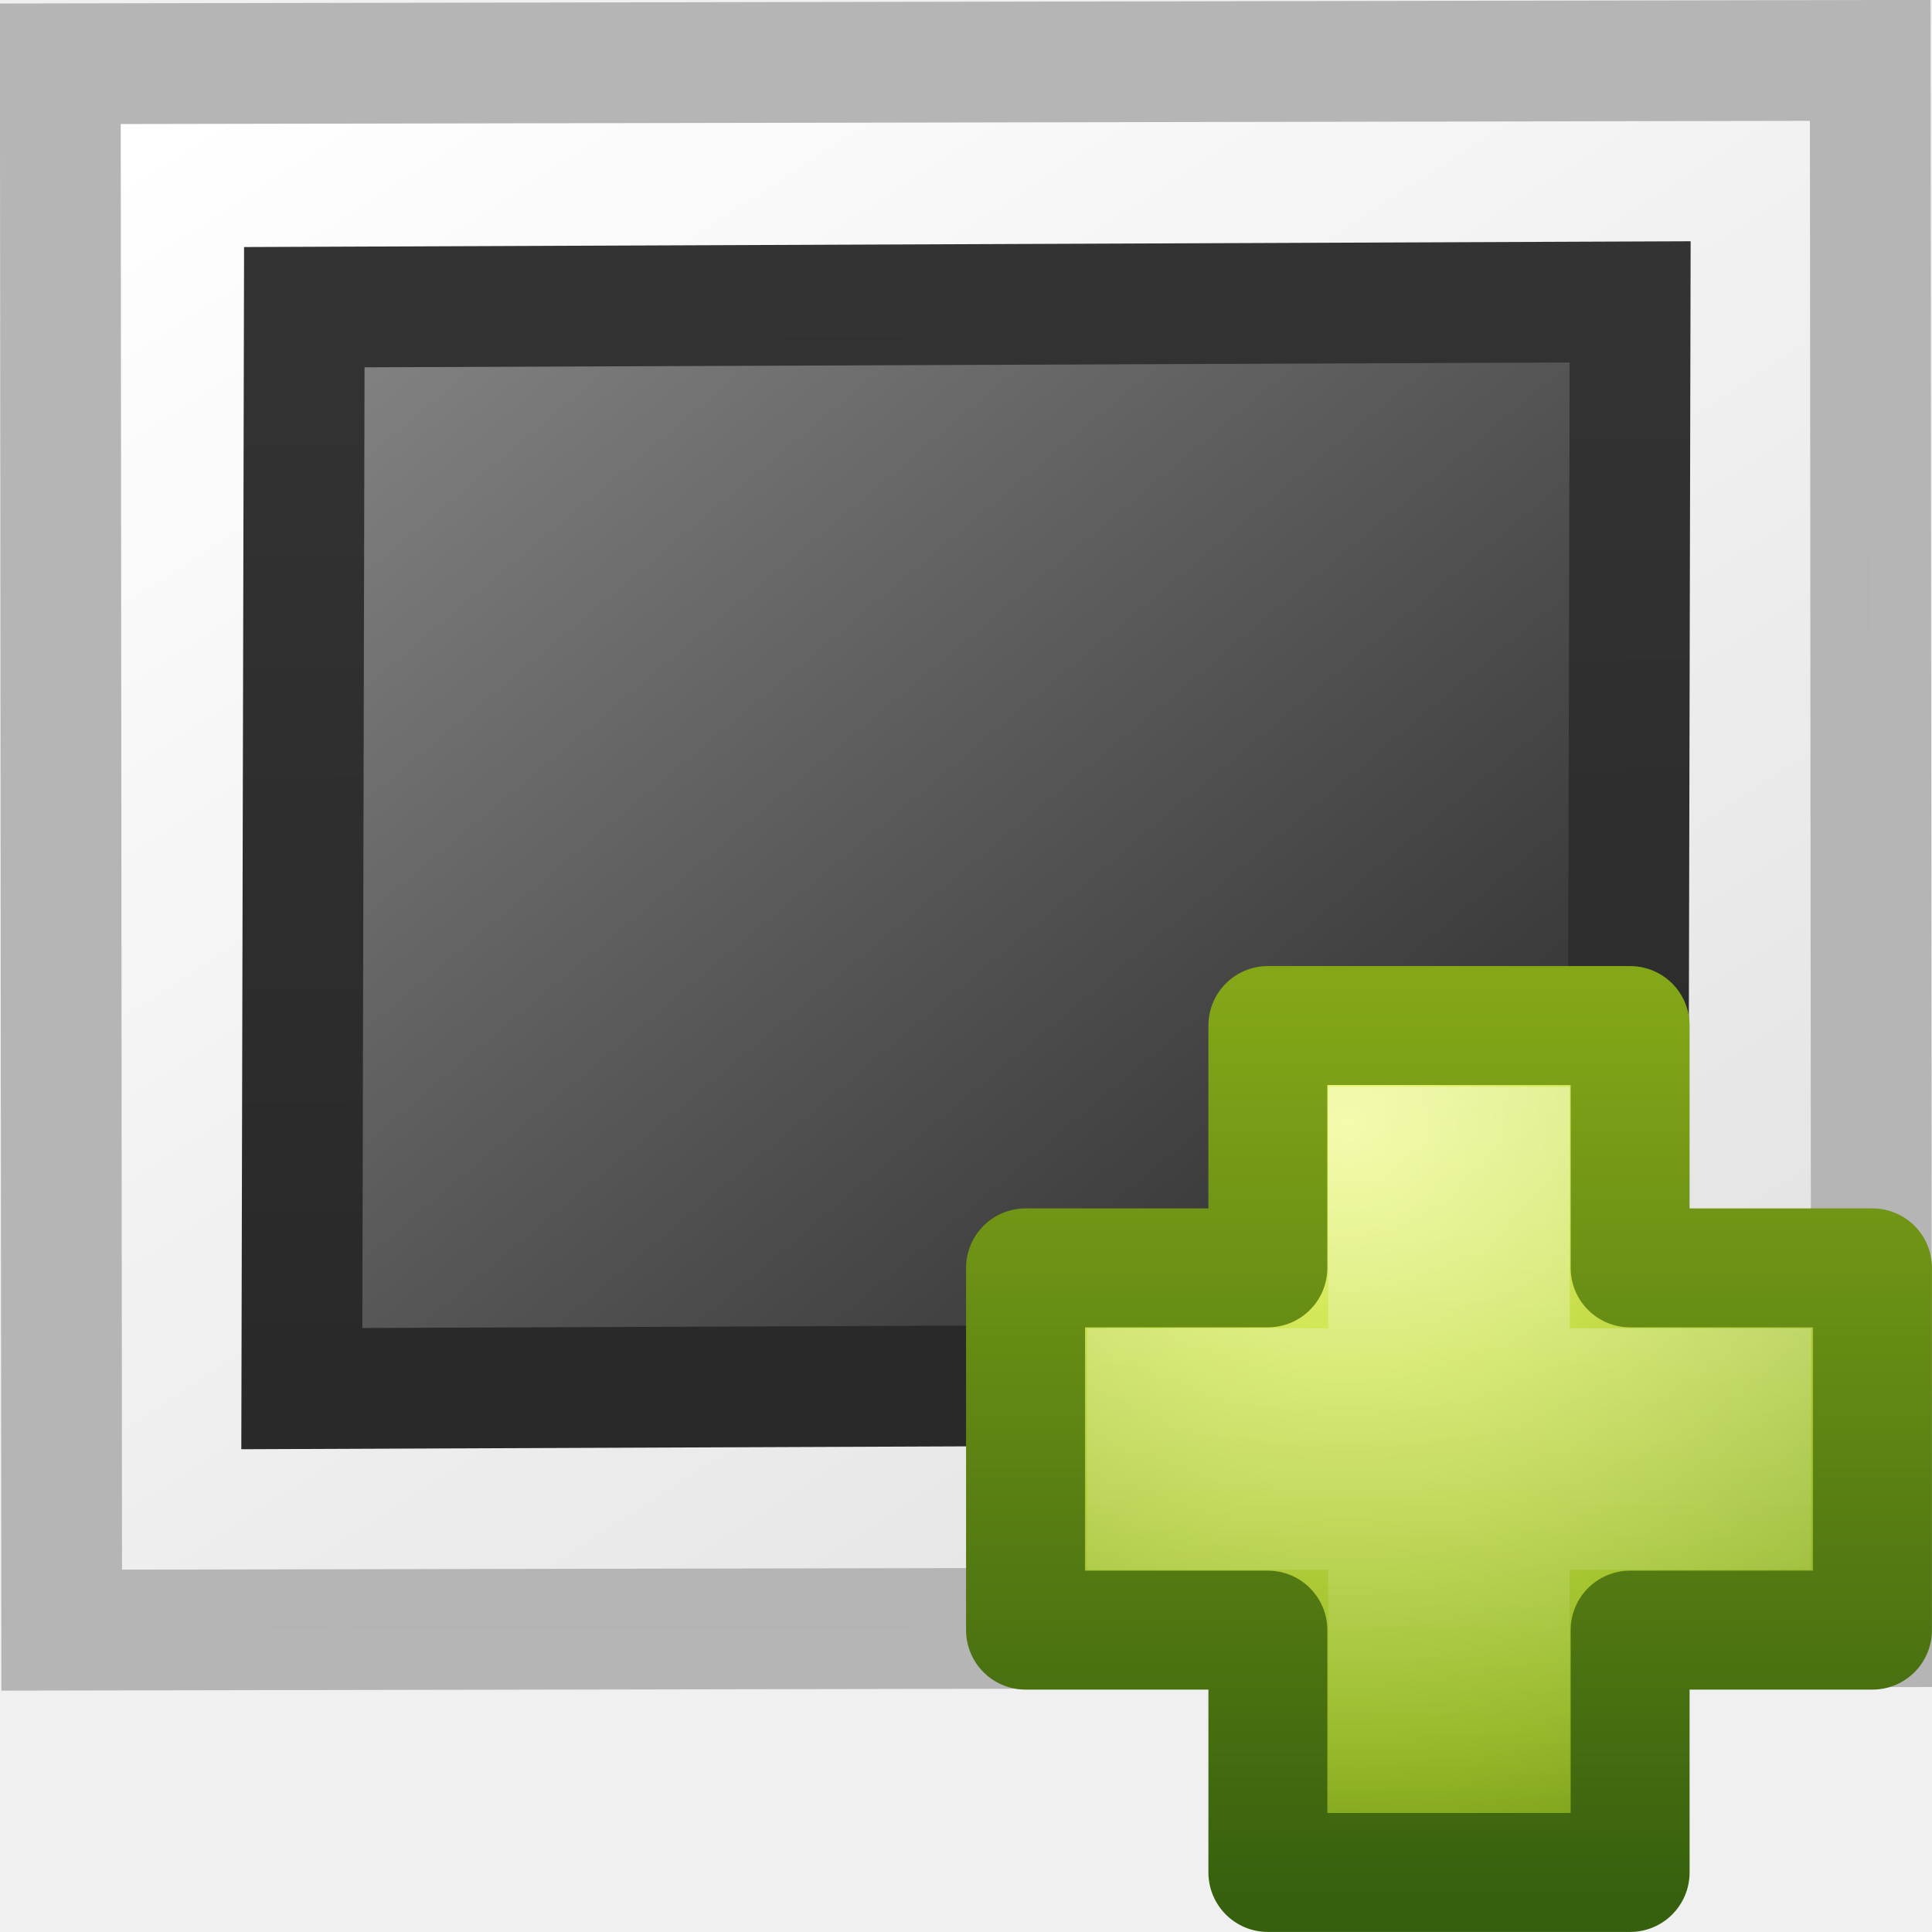
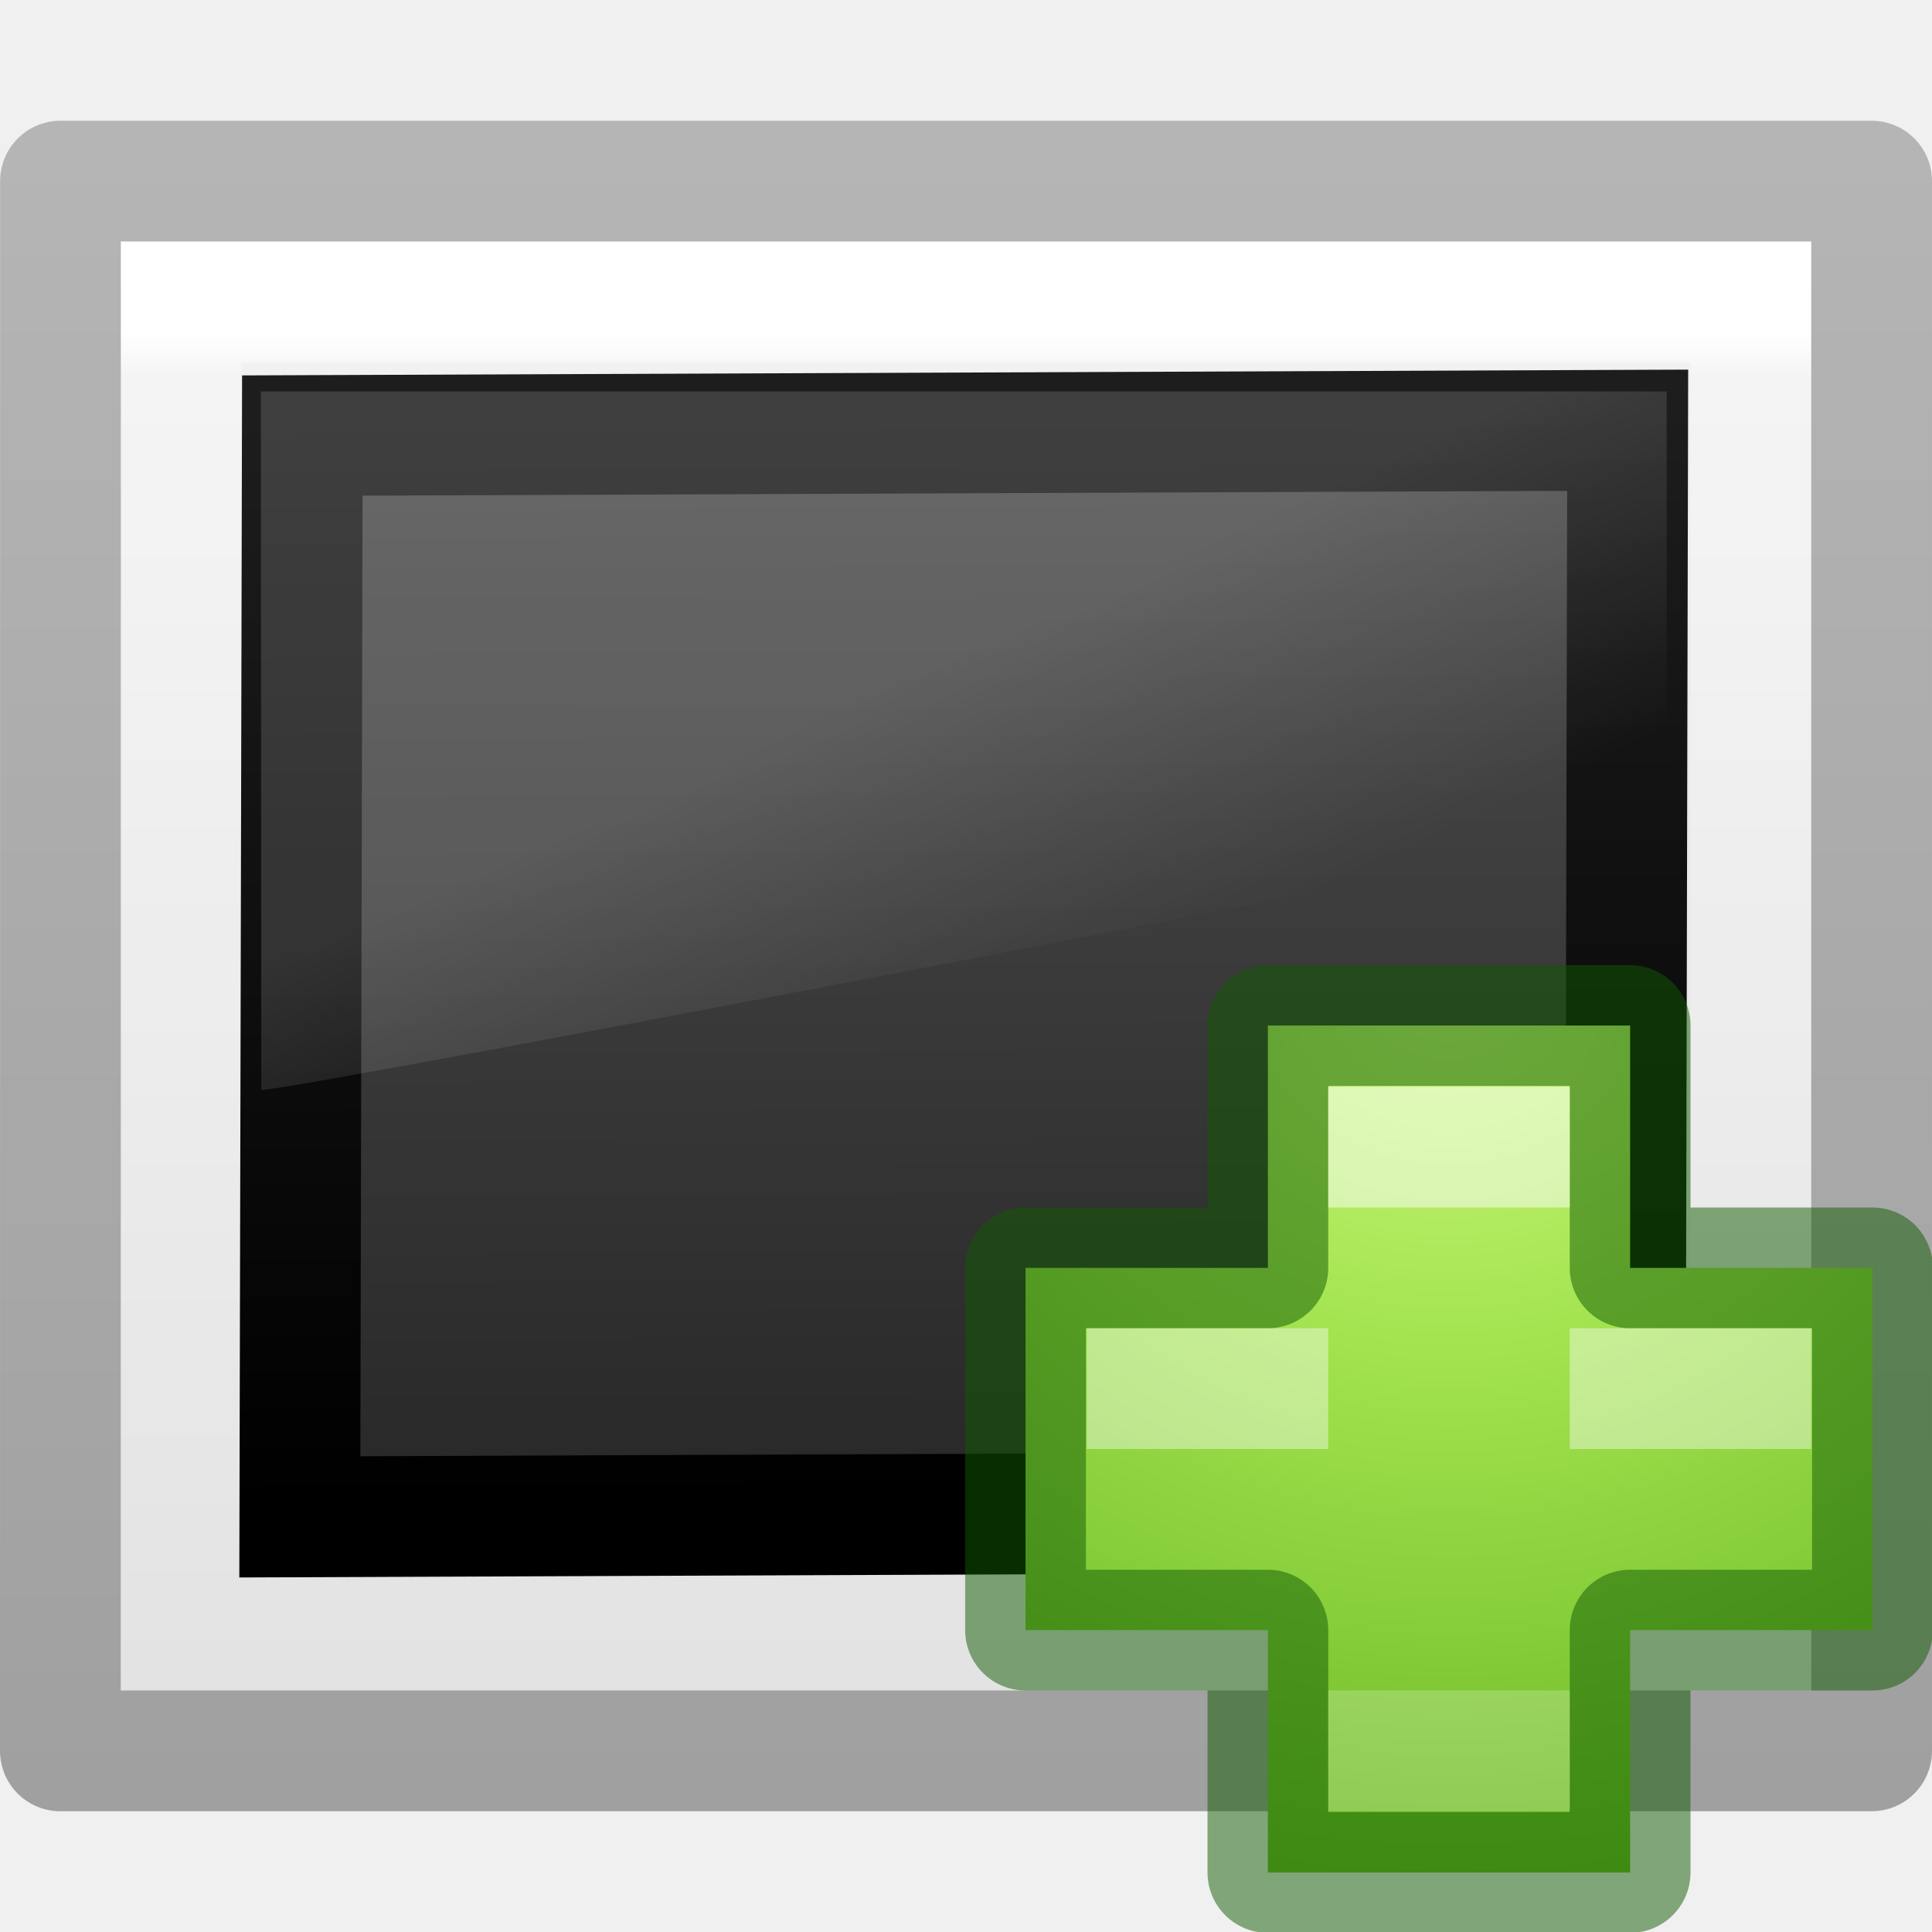
- <svg xmlns="http://www.w3.org/2000/svg" xmlns:xlink="http://www.w3.org/1999/xlink" version="1.1" width="16" height="16" id="svg3803">
-   <defs id="defs3805">
-     <linearGradient id="linearGradient4873-275-174-730-0">
-       <stop id="stop3091-4" style="stop-color:#ffffff;stop-opacity:1" offset="0" />
-       <stop id="stop3093-4" style="stop-color:#ffffff;stop-opacity:0" offset="1" />
+ <svg xmlns="http://www.w3.org/2000/svg" xmlns:xlink="http://www.w3.org/1999/xlink" id="svg3810" height="16" width="16" version="1.1">
+   <defs id="defs3812">
+     <linearGradient gradientTransform="matrix(0.2432432,0,0,0.3513513,2.162164,0.567572)" gradientUnits="userSpaceOnUse" xlink:href="#linearGradient3977" id="linearGradient3988" y2="41.59" x2="24" y1="6.205" x1="24" />
+     <linearGradient id="linearGradient3977">
+       <stop offset="0" style="stop-color:#ffffff;stop-opacity:1" id="stop3979" />
+       <stop offset="0.029" style="stop-color:#ffffff;stop-opacity:0.235" id="stop3981" />
+       <stop offset="0.972" style="stop-color:#ffffff;stop-opacity:0.157" id="stop3983" />
+       <stop offset="1" style="stop-color:#ffffff;stop-opacity:0.392" id="stop3985" />
    </linearGradient>
-     <linearGradient id="linearGradient3242-141-111-307-57-927">
-       <stop id="stop3881" style="stop-color:#ffffff;stop-opacity:1" offset="0" />
-       <stop id="stop3883" style="stop-color:#b4b4b4;stop-opacity:1" offset="1" />
+     <linearGradient id="linearGradient3600">
+       <stop offset="0" style="stop-color:#f4f4f4;stop-opacity:1" id="stop3602" />
+       <stop offset="1" style="stop-color:#dbdbdb;stop-opacity:1" id="stop3604" />
    </linearGradient>
-     <linearGradient id="linearGradient2490-322-551-880-5-882">
-       <stop id="stop3887" style="stop-color:#8c8c8c;stop-opacity:1" offset="0" />
-       <stop id="stop3889" style="stop-color:#b4b4b4;stop-opacity:1" offset="1" />
+     <linearGradient gradientTransform="matrix(0.2857136,0,0,0.304197,1.142873,1.232605)" gradientUnits="userSpaceOnUse" xlink:href="#linearGradient3600" id="linearGradient3806" y2="47.013" x2="25.132" y1="0.985" x1="25.132" />
+     <linearGradient id="linearGradient3104-9">
+       <stop offset="0" style="stop-color:#000000;stop-opacity:0.34" id="stop3106-5" />
+       <stop offset="1" style="stop-color:#000000;stop-opacity:0.247" id="stop3108-5" />
    </linearGradient>
-     <radialGradient cx="20.573" cy="-35.522" r="20.397" fx="20.573" fy="-35.522" id="radialGradient3799" xlink:href="#linearGradient3242-141-111-307-57-927" gradientUnits="userSpaceOnUse" gradientTransform="matrix(0,0.4963391,0.6387796,0,31.86016,-8.095571)" />
-     <linearGradient x1="128.718" y1="46.304" x2="128.718" y2="-5.81" id="linearGradient3801" xlink:href="#linearGradient2490-322-551-880-5-882" gradientUnits="userSpaceOnUse" gradientTransform="matrix(-0.202765,0,0,0.2079641,39.27526,3.323724)" />
-     <linearGradient x1="139.23" y1="-1.707" x2="139.23" y2="41.87" id="linearGradient2901" xlink:href="#linearGradient4873-275-174-730-0" gradientUnits="userSpaceOnUse" gradientTransform="matrix(-0.202765,0,0,0.2079641,39.27526,3.323724)" />
-     <linearGradient id="linearGradient3242-7-9">
-       <stop id="stop3244-5-2" style="stop-color:#eef87e;stop-opacity:1" offset="0" />
-       <stop id="stop3246-9-2" style="stop-color:#cde34f;stop-opacity:1" offset="0.262" />
-       <stop id="stop3248-7-3" style="stop-color:#93b723;stop-opacity:1" offset="0.661" />
-       <stop id="stop3250-8-1" style="stop-color:#5a7e0d;stop-opacity:1" offset="1" />
+     <linearGradient gradientTransform="matrix(0.2537859,0,0,0.3050187,19.12898,0.314523)" gradientUnits="userSpaceOnUse" xlink:href="#linearGradient3104-9" id="linearGradient3019" y2="2.906" x2="-51.786" y1="50.786" x1="-51.786" />
+     <linearGradient gradientTransform="matrix(0.2527703,0,0,0.3136536,1.903304,1.450282)" gradientUnits="userSpaceOnUse" xlink:href="#linearGradient8265-821-176-38-919-66-249-7-7-1" id="linearGradient3371" y2="24.628" x2="20.055" y1="15.298" x1="16.626" />
+     <linearGradient id="linearGradient8265-821-176-38-919-66-249-7-7-1">
+       <stop offset="0" style="stop-color:#ffffff;stop-opacity:1" id="stop2687-1-9-6" />
+       <stop offset="1" style="stop-color:#ffffff;stop-opacity:0" id="stop2689-5-4-4" />
    </linearGradient>
-     <linearGradient id="linearGradient2490-3-8">
-       <stop id="stop2492-3-3" style="stop-color:#365f0e;stop-opacity:1" offset="0" />
-       <stop id="stop2494-8-4" style="stop-color:#84a718;stop-opacity:1" offset="1" />
+     <linearGradient gradientTransform="matrix(0.1383937,0,0,0.1140872,-17.38707,-14.6184)" gradientUnits="userSpaceOnUse" xlink:href="#linearGradient4785-3" id="linearGradient3077" y2="96.253" x2="45.567" y1="15.27" x1="45.414" />
+     <linearGradient id="linearGradient4785-3">
+       <stop offset="0" style="stop-color:#262626;stop-opacity:1" id="stop4787-5" />
+       <stop offset="1" style="stop-color:#4d4d4d;stop-opacity:1" id="stop4789-1" />
    </linearGradient>
-     <linearGradient x1="24.139" y1="7.048" x2="24.139" y2="39.268" id="linearGradient5530" xlink:href="#linearGradient3943-2" gradientUnits="userSpaceOnUse" gradientTransform="matrix(0.2013113,0,0,0.1999165,7.413303,7.308852)" />
-     <linearGradient id="linearGradient3943-2">
-       <stop id="stop3945-2" style="stop-color:#ffffff;stop-opacity:1" offset="0" />
-       <stop id="stop3947-4" style="stop-color:#ffffff;stop-opacity:0" offset="1" />
+     <linearGradient gradientTransform="matrix(0.3141761,0,0,0.3332944,-0.4392744,0.9343955)" gradientUnits="userSpaceOnUse" xlink:href="#linearGradient3610-302-9-7" id="linearGradient3079" y2="-40.164" x2="-24.098" y1="-13.091" x1="-24.032" />
+     <linearGradient id="linearGradient3610-302-9-7">
+       <stop offset="0" style="stop-color:#1d1d1d;stop-opacity:1" id="stop3796-3-8" />
+       <stop offset="1" style="stop-color:#000000;stop-opacity:1" id="stop3798-1-9" />
    </linearGradient>
-     <radialGradient cx="69.448" cy="51.695" r="31" fx="69.448" fy="51.695" id="radialGradient3893" xlink:href="#linearGradient3242-7-9" gradientUnits="userSpaceOnUse" gradientTransform="matrix(0,0.2503093,-0.272593,0,25.24473,-8.076711)" />
-     <linearGradient x1="72.422" y1="124.756" x2="72.422" y2="51.244" id="linearGradient3895" xlink:href="#linearGradient2490-3-8" gradientUnits="userSpaceOnUse" gradientTransform="matrix(0.1040843,0,0,0.104825,2.840583,2.775402)" />
-     <linearGradient x1="24.139" y1="7.048" x2="24.139" y2="39.268" id="linearGradient3013" xlink:href="#linearGradient3943-2" gradientUnits="userSpaceOnUse" gradientTransform="matrix(0.2013113,0,0,0.1999165,7.413303,7.308852)" />
-     <radialGradient cx="69.448" cy="51.695" r="31" fx="69.448" fy="51.695" id="radialGradient3016" xlink:href="#linearGradient3242-7-9" gradientUnits="userSpaceOnUse" gradientTransform="matrix(0,0.2503093,-0.272593,0,25.24473,-8.076711)" />
-     <linearGradient x1="72.422" y1="124.756" x2="72.422" y2="51.244" id="linearGradient3018" xlink:href="#linearGradient2490-3-8" gradientUnits="userSpaceOnUse" gradientTransform="matrix(0.1040843,0,0,0.104825,2.840583,2.775402)" />
-     <linearGradient x1="139.23" y1="-1.707" x2="139.23" y2="41.87" id="linearGradient3021" xlink:href="#linearGradient4873-275-174-730-0" gradientUnits="userSpaceOnUse" gradientTransform="matrix(-0.202765,0,0,0.2079641,39.27526,3.323724)" />
-     <radialGradient cx="20.573" cy="-35.522" r="20.397" fx="20.573" fy="-35.522" id="radialGradient3024" xlink:href="#linearGradient3242-141-111-307-57-927" gradientUnits="userSpaceOnUse" gradientTransform="matrix(0,0.4963391,0.6387796,0,31.86016,-8.095571)" />
-     <linearGradient x1="128.718" y1="46.304" x2="128.718" y2="-5.81" id="linearGradient3026" xlink:href="#linearGradient2490-322-551-880-5-882" gradientUnits="userSpaceOnUse" gradientTransform="matrix(-0.202765,0,0,0.2079641,39.27526,3.323724)" />
-     <linearGradient x1="0.633" y1="3.09" x2="79.104" y2="170.289" id="linearGradient3205" xlink:href="#linearGradient3997-1" gradientUnits="userSpaceOnUse" gradientTransform="matrix(0.1348139,0,3.002247e-8,0.1170334,4.401382,0.277366)" />
-     <linearGradient id="linearGradient3997-1">
-       <stop id="stop3999-3" style="stop-color:#f3f7fa;stop-opacity:1" offset="0" />
-       <stop id="stop4001-1" style="stop-color:#fdfeff;stop-opacity:1" offset="1" />
+     <radialGradient cx="64.575" cy="48.605" r="31" fx="64.575" fy="48.605" id="radialGradient3259" xlink:href="#linearGradient3242-7-3-8-0-4-58-06" gradientUnits="userSpaceOnUse" gradientTransform="matrix(0,0.3852883,-0.4195884,0,32.3895,-16.79301)" />
+     <linearGradient id="linearGradient3242-7-3-8-0-4-58-06">
+       <stop id="stop3244-5-8-5-6-4-3-8" style="stop-color:#cdf87e;stop-opacity:1" offset="0" />
+       <stop id="stop3246-9-5-1-5-3-0-7" style="stop-color:#a2e34f;stop-opacity:1" offset="0.262" />
+       <stop id="stop3248-7-2-0-7-5-35-9" style="stop-color:#68b723;stop-opacity:1" offset="0.661" />
+       <stop id="stop3250-8-2-8-5-6-40-4" style="stop-color:#1d7e0d;stop-opacity:1" offset="1" />
    </linearGradient>
-     <linearGradient x1="20.253" y1="40.523" x2="5.525" y2="11.735" id="linearGradient3207" xlink:href="#linearGradient4157-401-0" gradientUnits="userSpaceOnUse" gradientTransform="matrix(0.3333929,0,0,0.3359124,2.980185,-1.492336)" />
-     <linearGradient id="linearGradient4157-401-0">
-       <stop id="stop3688-3" style="stop-color:#262626;stop-opacity:1" offset="0" />
-       <stop id="stop3690-4" style="stop-color:#828282;stop-opacity:1" offset="1" />
-     </linearGradient>
-     <radialGradient cx="34.828" cy="65.617" r="42.271" fx="34.828" fy="65.617" id="radialGradient3209" xlink:href="#linearGradient4342-3" gradientUnits="userSpaceOnUse" gradientTransform="matrix(0.1481826,0.01025688,-0.00894678,0.1326541,2.708025,-1.875746)" />
-     <linearGradient id="linearGradient4342-3">
-       <stop id="stop4344-9" style="stop-color:#6e8d5d;stop-opacity:1" offset="0" />
-       <stop id="stop4350-1" style="stop-color:#a2ac34;stop-opacity:0.498" offset="0.5" />
-       <stop id="stop4352-9" style="stop-color:#cbbd40;stop-opacity:0.247" offset="0.75" />
-       <stop id="stop4354-6" style="stop-color:#dbc146;stop-opacity:0.122" offset="0.875" />
-       <stop id="stop4346-9" style="stop-color:#ff480f;stop-opacity:0.133" offset="1" />
-     </linearGradient>
-     <linearGradient x1="0.633" y1="3.09" x2="79.104" y2="170.289" id="linearGradient3107" xlink:href="#linearGradient3997" gradientUnits="userSpaceOnUse" gradientTransform="matrix(0.1348139,0,3.002247e-8,0.1170334,4.401382,0.2773664)" />
-     <linearGradient id="linearGradient3997">
-       <stop id="stop3999" style="stop-color:#f3f7fa;stop-opacity:1" offset="0" />
-       <stop id="stop4001" style="stop-color:#fdfeff;stop-opacity:1" offset="1" />
-     </linearGradient>
-     <linearGradient x1="20.253" y1="40.523" x2="5.525" y2="11.735" id="linearGradient3109" xlink:href="#linearGradient4157-401" gradientUnits="userSpaceOnUse" gradientTransform="matrix(0.3333929,0,0,0.3359124,2.980185,-1.492336)" />
-     <linearGradient id="linearGradient4157-401">
-       <stop id="stop3688" style="stop-color:#262626;stop-opacity:1" offset="0" />
-       <stop id="stop3690" style="stop-color:#828282;stop-opacity:1" offset="1" />
-     </linearGradient>
-     <radialGradient cx="34.828" cy="65.617" r="42.271" fx="34.828" fy="65.617" id="radialGradient3111" xlink:href="#linearGradient4342" gradientUnits="userSpaceOnUse" gradientTransform="matrix(0.1481826,0.01025688,-0.00894678,0.1326541,2.708025,-1.875746)" />
-     <linearGradient id="linearGradient4342">
-       <stop id="stop4344" style="stop-color:#6e8d5d;stop-opacity:1" offset="0" />
-       <stop id="stop4350" style="stop-color:#a2ac34;stop-opacity:0.498" offset="0.5" />
-       <stop id="stop4352" style="stop-color:#cbbd40;stop-opacity:0.247" offset="0.75" />
-       <stop id="stop4354" style="stop-color:#dbc146;stop-opacity:0.122" offset="0.875" />
-       <stop id="stop4346" style="stop-color:#ff480f;stop-opacity:0.133" offset="1" />
-     </linearGradient>
-     <linearGradient x1="0.633" y1="3.09" x2="79.104" y2="170.289" id="linearGradient3121" xlink:href="#linearGradient3997" gradientUnits="userSpaceOnUse" gradientTransform="matrix(0.1348139,0,3.002247e-8,0.1170334,4.403608,0.273284)" />
-     <linearGradient x1="0.633" y1="3.09" x2="79.104" y2="170.289" id="linearGradient3128" xlink:href="#linearGradient3997-1" gradientUnits="userSpaceOnUse" gradientTransform="matrix(0.1348139,0,3.002247e-8,0.1170334,4.401382,0.277366)" />
-     <linearGradient x1="20.253" y1="40.523" x2="5.525" y2="11.735" id="linearGradient3130" xlink:href="#linearGradient4157-401-0" gradientUnits="userSpaceOnUse" gradientTransform="matrix(0.3333929,0,0,0.3359124,2.980185,-1.492336)" />
-     <radialGradient cx="34.828" cy="65.617" r="42.271" fx="34.828" fy="65.617" id="radialGradient3132" xlink:href="#linearGradient4342-3" gradientUnits="userSpaceOnUse" gradientTransform="matrix(0.1481826,0.01025688,-0.00894678,0.1326541,2.708025,-1.875746)" />
-     <linearGradient x1="0.633" y1="3.09" x2="79.104" y2="170.289" id="linearGradient3140" xlink:href="#linearGradient3997" gradientUnits="userSpaceOnUse" gradientTransform="matrix(0.1348139,0,3.002247e-8,0.1170334,4.403608,0.273284)" />
-     <linearGradient x1="20.253" y1="40.523" x2="5.525" y2="11.735" id="linearGradient3142" xlink:href="#linearGradient4157-401" gradientUnits="userSpaceOnUse" gradientTransform="matrix(0.3333929,0,0,0.3359124,2.980185,-1.492336)" />
-     <radialGradient cx="34.828" cy="65.617" r="42.271" fx="34.828" fy="65.617" id="radialGradient3144" xlink:href="#linearGradient4342" gradientUnits="userSpaceOnUse" gradientTransform="matrix(0.1481826,0.01025688,-0.00894678,0.1326541,2.708025,-1.875746)" />
-     <linearGradient x1="28.938" y1="17.333" x2="105.365" y2="92.824" id="linearGradient2521" xlink:href="#linearGradient4157-401-351" gradientUnits="userSpaceOnUse" gradientTransform="matrix(0.2391271,0,0,0.1901676,-28.24796,-22.92036)" />
-     <linearGradient id="linearGradient4157-401-351">
-       <stop id="stop3790" style="stop-color:#262626;stop-opacity:1" offset="0" />
-       <stop id="stop3792" style="stop-color:#828282;stop-opacity:1" offset="1" />
-     </linearGradient>
-     <linearGradient x1="-24.032" y1="-13.091" x2="-24.098" y2="-40.164" id="linearGradient2523" xlink:href="#linearGradient3610-302" gradientUnits="userSpaceOnUse" gradientTransform="matrix(0.5428573,0,0,0.5555556,1.035721,3.004001)" />
-     <linearGradient id="linearGradient3610-302">
-       <stop id="stop3796" style="stop-color:#333333;stop-opacity:1" offset="0" />
-       <stop id="stop3798" style="stop-color:#292929;stop-opacity:1" offset="1" />
-     </linearGradient>
-     <linearGradient x1="108.265" y1="110.281" x2="25.818" y2="14.029" id="linearGradient2526" xlink:href="#linearGradient259-942" gradientUnits="userSpaceOnUse" gradientTransform="matrix(0.2589474,0,0,0.1853811,-29.55242,-23.91991)" />
-     <linearGradient id="linearGradient259-942">
-       <stop id="stop3802" style="stop-color:#ffffff;stop-opacity:1" offset="0" />
-       <stop id="stop3804" style="stop-color:#e0e0e0;stop-opacity:1" offset="1" />
-     </linearGradient>
-     <linearGradient x1="302.857" y1="366.648" x2="302.857" y2="609.505" id="linearGradient2514" xlink:href="#linearGradient5048" gradientUnits="userSpaceOnUse" gradientTransform="matrix(0.03345303,0,0,0.01508077,-25.77213,20.02493)" />
-     <linearGradient id="linearGradient5048">
-       <stop id="stop5050" style="stop-color:#000000;stop-opacity:0" offset="0" />
-       <stop id="stop5056" style="stop-color:#000000;stop-opacity:1" offset="0.5" />
-       <stop id="stop5052" style="stop-color:#000000;stop-opacity:0" offset="1" />
-     </linearGradient>
-     <radialGradient cx="605.714" cy="486.648" r="117.143" fx="605.714" fy="486.648" id="radialGradient2516" xlink:href="#linearGradient5060" gradientUnits="userSpaceOnUse" gradientTransform="matrix(0.03142725,0,0,0.01508077,-24.51776,20.02493)" />
-     <linearGradient id="linearGradient5060">
-       <stop id="stop5062" style="stop-color:#000000;stop-opacity:1" offset="0" />
-       <stop id="stop5064" style="stop-color:#000000;stop-opacity:0" offset="1" />
-     </linearGradient>
-     <radialGradient cx="605.714" cy="486.648" r="117.143" fx="605.714" fy="486.648" id="radialGradient2518" xlink:href="#linearGradient5060" gradientUnits="userSpaceOnUse" gradientTransform="matrix(-0.03142725,0,0,0.01508077,-2.812712,20.02493)" />
-     <linearGradient x1="28.938" y1="17.333" x2="105.365" y2="92.824" id="linearGradient3209" xlink:href="#linearGradient4157-401-351" gradientUnits="userSpaceOnUse" gradientTransform="matrix(0.1384421,0,0,0.1141005,-17.40631,-13.55642)" />
-     <linearGradient x1="-24.032" y1="-13.091" x2="-24.098" y2="-40.164" id="linearGradient3211" xlink:href="#linearGradient3610-302" gradientUnits="userSpaceOnUse" gradientTransform="matrix(0.314286,0,0,0.3333333,-0.4525894,1.998197)" />
-     <linearGradient x1="108.265" y1="110.281" x2="25.818" y2="14.029" id="linearGradient3214" xlink:href="#linearGradient259-942" gradientUnits="userSpaceOnUse" gradientTransform="matrix(0.1688788,0,0,0.1268397,-19.44832,-15.15606)" />
  </defs>
-   <rect width="14.989" height="12.972" x="-15.488" y="-13.501" transform="matrix(-0.9999982,0.00187761,-8.8663937e-4,-0.9999996,0,0)" id="rect3580" style="fill:url(#linearGradient3214);fill-opacity:1;stroke:#b3b3b3;stroke-width:1;stroke-linecap:round;stroke-linejoin:miter;stroke-miterlimit:4;stroke-opacity:0.969;stroke-dasharray:none" />
-   <rect width="10.98" height="8.956" rx="0" ry="0" x="-13.506" y="-11.51" transform="matrix(-0.999992,0.0039942,0.00229489,-0.9999974,0,0)" id="rect3582" style="fill:url(#linearGradient3209);fill-opacity:1;stroke:url(#linearGradient3211);stroke-width:1;stroke-linecap:round;stroke-linejoin:miter;stroke-miterlimit:4;stroke-opacity:1;stroke-dasharray:none" />
-   <g id="g3028">
-     <path d="m 10.5,10.5 0,-2.007 3,0 0,2.007 2.007,0 0,3 -2.007,0 0,2.007 -3,0 0,-2.007 -2.007,0 0,-3 2.007,0 z" id="path2262" style="color:#000000;fill:url(#radialGradient3016);fill-opacity:1;fill-rule:nonzero;stroke:url(#linearGradient3018);stroke-width:0.985;stroke-linecap:round;stroke-linejoin:round;stroke-miterlimit:4;stroke-opacity:1;stroke-dasharray:none;stroke-dashoffset:0;marker:none;visibility:visible;display:inline;overflow:visible;enable-background:accumulate" />
-     <path d="m 11.5,11.5 0,-2 1,0 0,2 2,0 0,1 -2,0 0,2.293 -1,0 0,-2.293 -2,0 0,-1 2,0 z" id="path2272" style="opacity:0.4;fill:none;stroke:url(#linearGradient3013);stroke-width:1;stroke-linecap:butt;stroke-linejoin:miter;stroke-miterlimit:4;stroke-opacity:1;stroke-dasharray:none;display:inline" />
-   </g>
+   <path d="M 1,14 C 1,11.708 1.001,2 1.001,2 L 15,2 15,14 Z" id="path4160" style="display:inline;fill:url(#linearGradient3806);fill-opacity:1;stroke:none" />
+   <path d="m 14.5,2.5 0,11 -13,0 0,-11 z" id="rect6741-1" style="fill:none;stroke:url(#linearGradient3988);stroke-width:1;stroke-linecap:round;stroke-linejoin:miter;stroke-miterlimit:4;stroke-dasharray:none;stroke-dashoffset:0;stroke-opacity:1" />
+   <path d="m 0.5,14.5 c 0,-2.521 9.54e-4,-13 9.54e-4,-13 l 14.999,-1.3e-5 0,13 z" id="path4160-8" style="display:inline;fill:none;stroke:url(#linearGradient3019);stroke-width:1;stroke-linecap:butt;stroke-linejoin:round;stroke-miterlimit:4;stroke-dasharray:none;stroke-dashoffset:0;stroke-opacity:1" />
+   <rect style="fill:url(#linearGradient3077);fill-opacity:1;stroke:url(#linearGradient3079);stroke-width:1;stroke-linecap:round;stroke-linejoin:miter;stroke-miterlimit:4;stroke-dasharray:none;stroke-opacity:1" id="rect3582-50-4" transform="matrix(-0.999992,0.00399513,0.00229434,-0.9999974,0,0)" y="-12.572" x="-13.488" ry="0" rx="0" height="8.955" width="10.976" />
+   <path style="opacity:0.15;fill:url(#linearGradient3371);fill-opacity:1;fill-rule:evenodd;stroke:none" id="path3333-5" d="m 2.16,3.242 0.004,5.785 C 2.499,9.021 13.549,6.894 13.803,6.792 l -3.9e-5,-3.55 z" />
+   <path style="color:#000000;display:inline;overflow:visible;visibility:visible;fill:url(#radialGradient3259);fill-opacity:1;fill-rule:nonzero;stroke:none;stroke-width:0.985;stroke-linecap:round;stroke-linejoin:round;stroke-miterlimit:4;stroke-dasharray:none;stroke-dashoffset:0;stroke-opacity:1;marker:none;enable-background:accumulate" id="path2262" d="m 10.5,10.5 0,-2.007 3,0 0,2.007 2.007,0 0,3 -2.007,0 0,2.007 -3,0 0,-2.007 -2.007,0 0,-3 2.007,0 z" />
+   <path style="color:#000000;clip-rule:nonzero;display:inline;overflow:visible;visibility:visible;opacity:0.5;isolation:auto;mix-blend-mode:normal;color-interpolation:sRGB;color-interpolation-filters:linearRGB;solid-color:#000000;solid-opacity:1;fill:none;fill-opacity:1;fill-rule:nonzero;stroke:#0f5a00;stroke-width:1;stroke-linecap:round;stroke-linejoin:round;stroke-miterlimit:4;stroke-dasharray:none;stroke-dashoffset:0;stroke-opacity:1;marker:none;color-rendering:auto;image-rendering:auto;shape-rendering:auto;text-rendering:auto;enable-background:accumulate" id="path2262-5" d="m 10.5,10.5 0,-2.007 3,0 0,2.007 2.007,0 0,3 -2.007,0 0,2.007 -3,0 0,-2.007 -2.007,0 0,-3 2.007,0 z" />
+   <rect style="color:#000000;clip-rule:nonzero;display:inline;overflow:visible;visibility:visible;opacity:0.5;isolation:auto;mix-blend-mode:normal;color-interpolation:sRGB;color-interpolation-filters:linearRGB;solid-color:#000000;solid-opacity:1;fill:#ffffff;fill-opacity:1;fill-rule:nonzero;stroke:none;stroke-width:1;stroke-linecap:round;stroke-linejoin:round;stroke-miterlimit:4;stroke-dasharray:none;stroke-dashoffset:0;stroke-opacity:1;marker:none;color-rendering:auto;image-rendering:auto;shape-rendering:auto;text-rendering:auto;enable-background:accumulate" id="rect4304" width="2" height="1" x="11" y="9" />
+   <rect style="color:#000000;clip-rule:nonzero;display:inline;overflow:visible;visibility:visible;opacity:0.2;isolation:auto;mix-blend-mode:normal;color-interpolation:sRGB;color-interpolation-filters:linearRGB;solid-color:#000000;solid-opacity:1;fill:#ffffff;fill-opacity:1;fill-rule:nonzero;stroke:none;stroke-width:1;stroke-linecap:round;stroke-linejoin:round;stroke-miterlimit:4;stroke-dasharray:none;stroke-dashoffset:0;stroke-opacity:1;marker:none;color-rendering:auto;image-rendering:auto;shape-rendering:auto;text-rendering:auto;enable-background:accumulate" id="rect4304-6" width="2" height="1" x="11" y="14" />
+   <path id="rect4304-6-2" d="m 9,11 0,1 2,0 0,-1 -2,0 z m 4,0 0,1 2,0 0,-1 -2,0 z" style="color:#000000;clip-rule:nonzero;display:inline;overflow:visible;visibility:visible;opacity:0.4;isolation:auto;mix-blend-mode:normal;color-interpolation:sRGB;color-interpolation-filters:linearRGB;solid-color:#000000;solid-opacity:1;fill:#ffffff;fill-opacity:1;fill-rule:nonzero;stroke:none;stroke-width:1;stroke-linecap:round;stroke-linejoin:round;stroke-miterlimit:4;stroke-dasharray:none;stroke-dashoffset:0;stroke-opacity:1;marker:none;color-rendering:auto;image-rendering:auto;shape-rendering:auto;text-rendering:auto;enable-background:accumulate" />
</svg>
